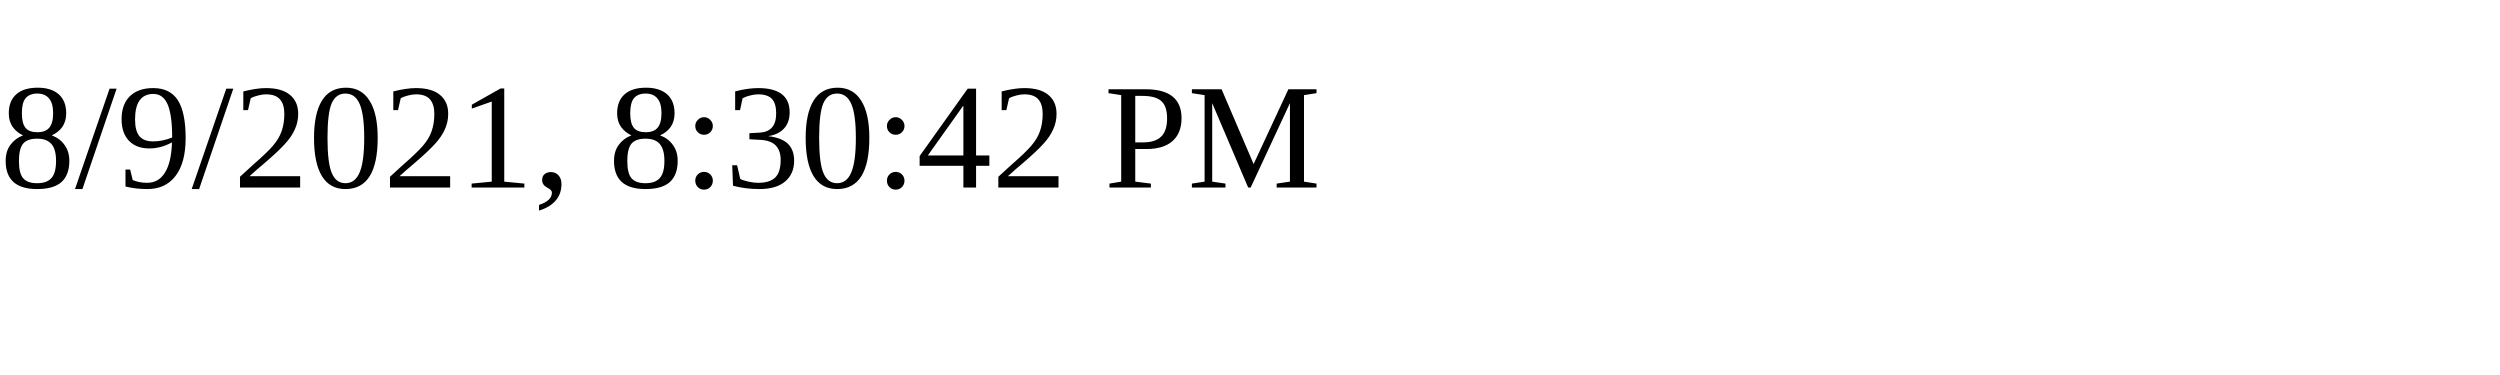
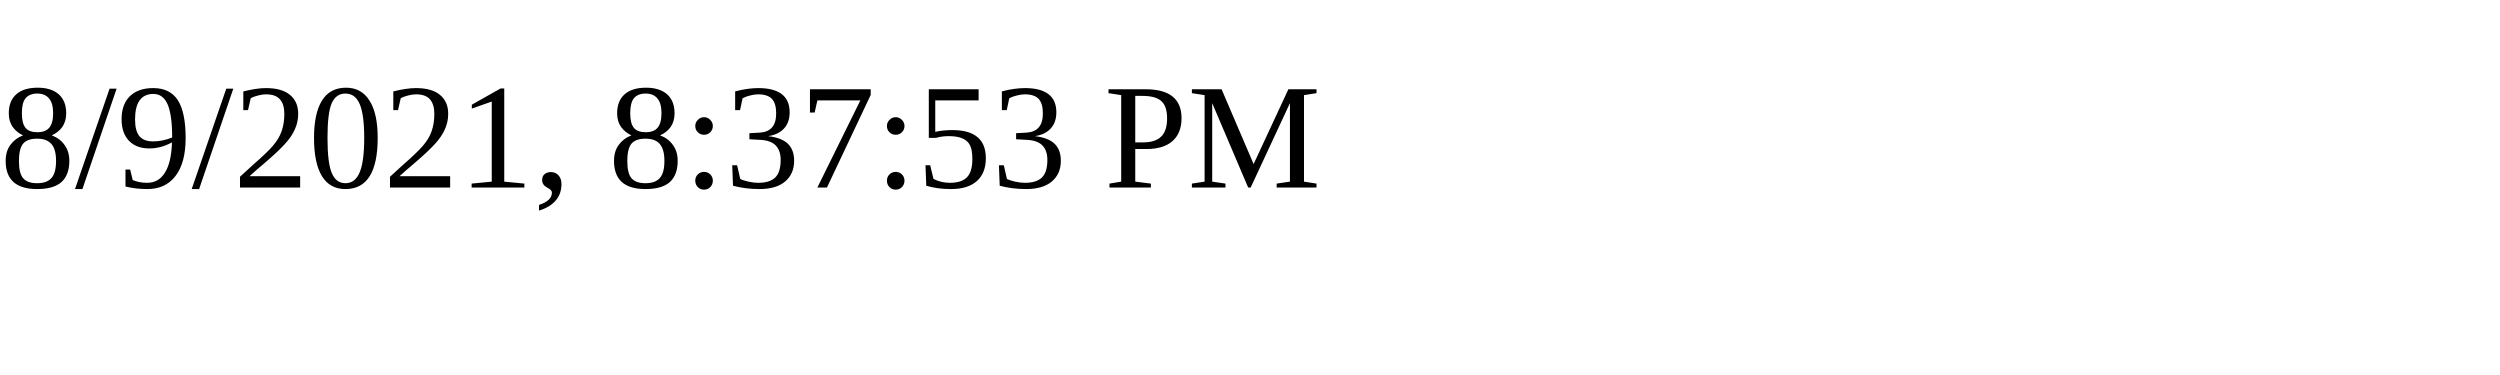
<svg xmlns="http://www.w3.org/2000/svg" height="30" width="200">
-   <text x="0" y="15">8/9/2021, 8:30:42 PM</text>
+   <text x="0" y="15">8/9/2021, 8:37:53 PM</text>
</svg>
